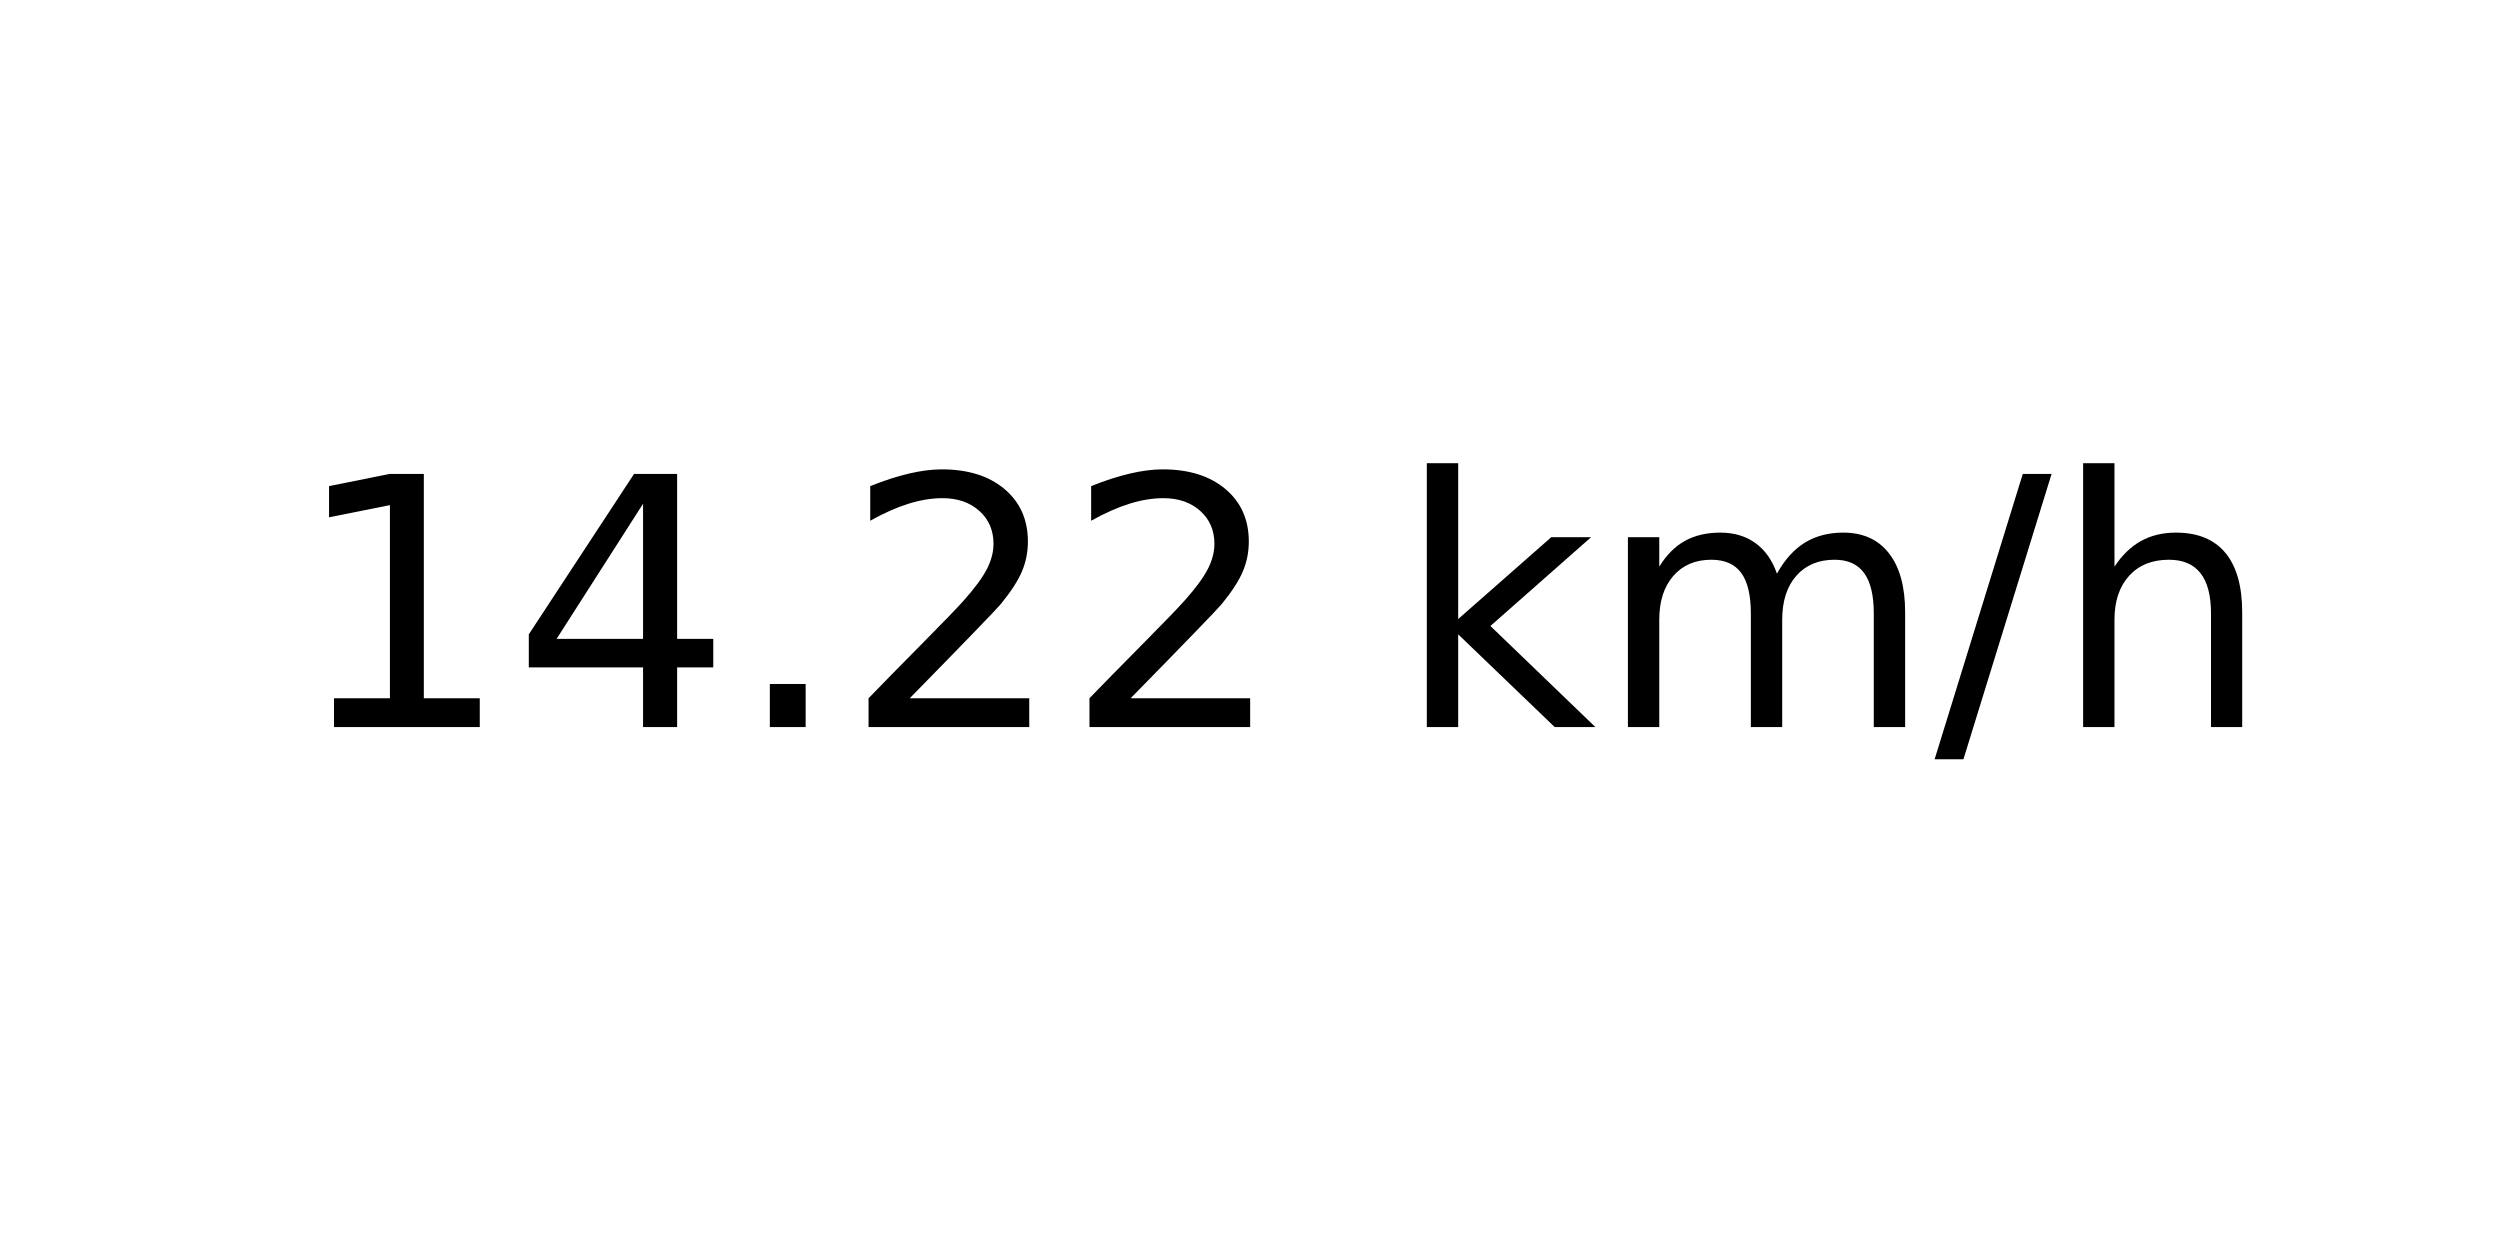
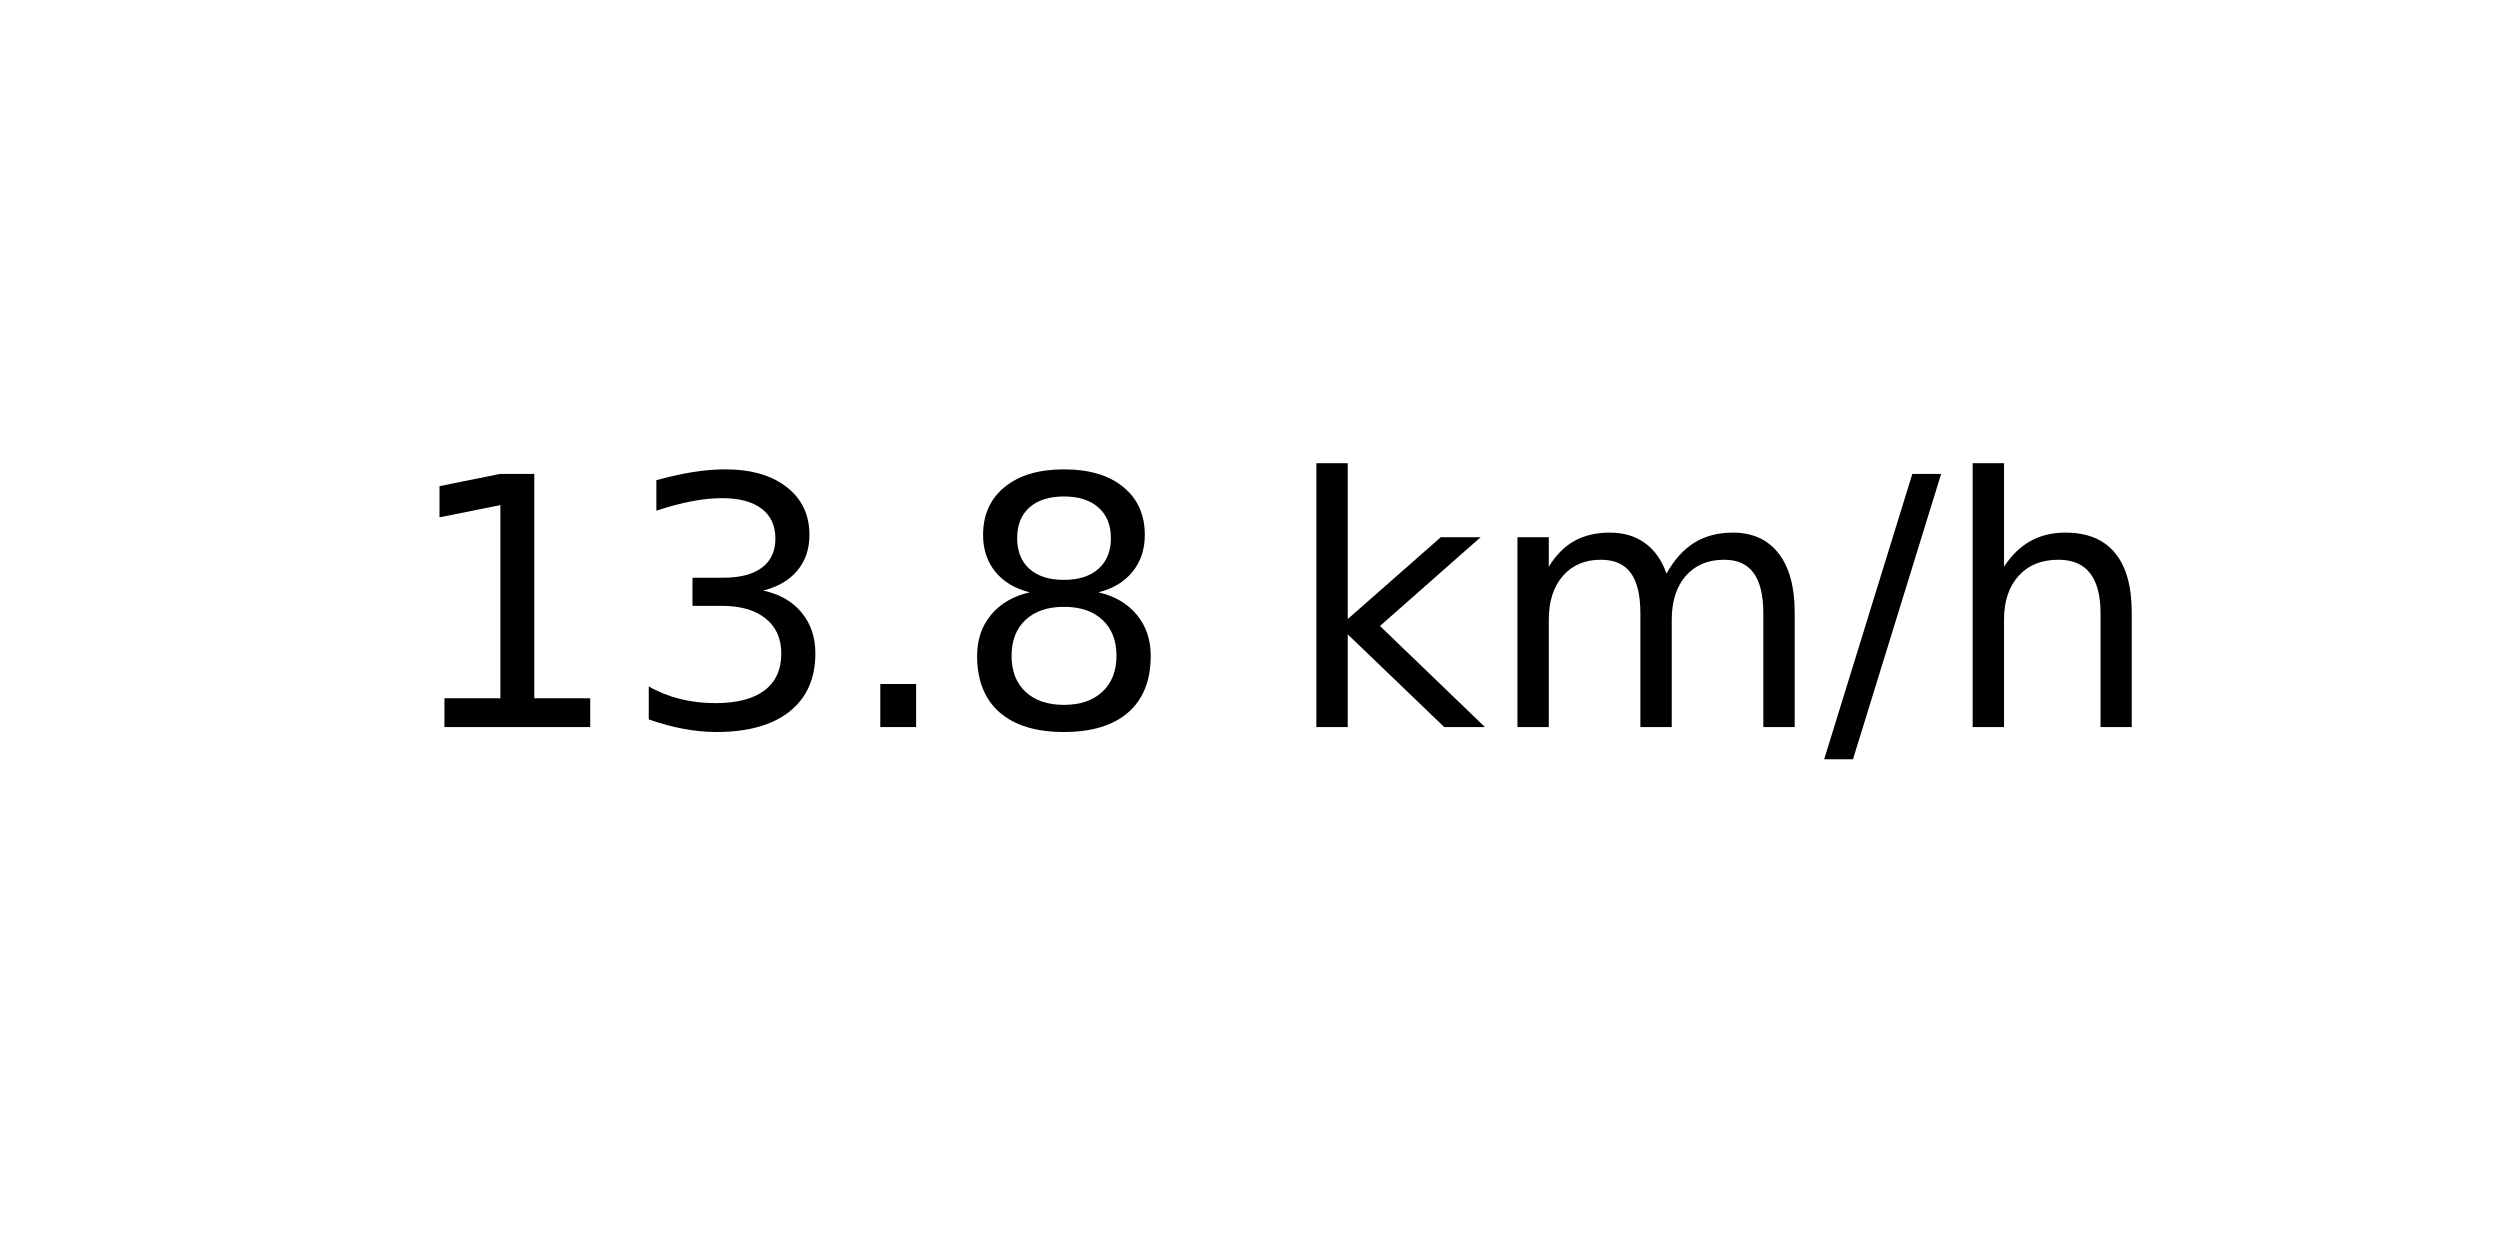
<svg xmlns="http://www.w3.org/2000/svg" xmlns:xlink="http://www.w3.org/1999/xlink" width="72pt" height="36pt" viewBox="0 0 72 36" version="1.1">
  <defs>
    <style type="text/css">*{stroke-linejoin: round; stroke-linecap: butt}</style>
  </defs>
  <g id="figure_1">
    <g id="axes_1">
      <g id="text_1">
-         <g transform="translate(8.378125 20.93937) scale(0.1 -0.1)">
+         <g transform="translate(11.55937 20.93937) scale(0.1 -0.1)">
          <defs>
            <path id="DejaVuSans-31" d="M 794 531  L 1825 531  L 1825 4091  L 703 3866  L 703 4441  L 1819 4666  L 2450 4666  L 2450 531  L 3481 531  L 3481 0  L 794 0  L 794 531  z " transform="scale(0.015625)" />
-             <path id="DejaVuSans-34" d="M 2419 4116  L 825 1625  L 2419 1625  L 2419 4116  z M 2253 4666  L 3047 4666  L 3047 1625  L 3713 1625  L 3713 1100  L 3047 1100  L 3047 0  L 2419 0  L 2419 1100  L 313 1100  L 313 1709  L 2253 4666  z " transform="scale(0.015625)" />
+             <path id="DejaVuSans-33" d="M 2597 2516  Q 3050 2419 3304 2112  Q 3559 1806 3559 1356  Q 3559 666 3084 287  Q 2609 -91 1734 -91  Q 1441 -91 1130 -33  Q 819 25 488 141  L 488 750  Q 750 597 1062 519  Q 1375 441 1716 441  Q 2309 441 2620 675  Q 2931 909 2931 1356  Q 2931 1769 2642 2001  Q 2353 2234 1838 2234  L 1294 2234  L 1294 2753  L 1863 2753  Q 2328 2753 2575 2939  Q 2822 3125 2822 3475  Q 2822 3834 2567 4026  Q 2313 4219 1838 4219  Q 1578 4219 1281 4162  Q 984 4106 628 3988  L 628 4550  Q 988 4650 1302 4700  Q 1616 4750 1894 4750  Q 2613 4750 3031 4423  Q 3450 4097 3450 3541  Q 3450 3153 3228 2886  Q 3006 2619 2597 2516  z " transform="scale(0.015625)" />
            <path id="DejaVuSans-2e" d="M 684 794  L 1344 794  L 1344 0  L 684 0  L 684 794  z " transform="scale(0.015625)" />
-             <path id="DejaVuSans-32" d="M 1228 531  L 3431 531  L 3431 0  L 469 0  L 469 531  Q 828 903 1448 1529  Q 2069 2156 2228 2338  Q 2531 2678 2651 2914  Q 2772 3150 2772 3378  Q 2772 3750 2511 3984  Q 2250 4219 1831 4219  Q 1534 4219 1204 4116  Q 875 4013 500 3803  L 500 4441  Q 881 4594 1212 4672  Q 1544 4750 1819 4750  Q 2544 4750 2975 4387  Q 3406 4025 3406 3419  Q 3406 3131 3298 2873  Q 3191 2616 2906 2266  Q 2828 2175 2409 1742  Q 1991 1309 1228 531  z " transform="scale(0.015625)" />
+             <path id="DejaVuSans-38" d="M 2034 2216  Q 1584 2216 1326 1975  Q 1069 1734 1069 1313  Q 1069 891 1326 650  Q 1584 409 2034 409  Q 2484 409 2743 651  Q 3003 894 3003 1313  Q 3003 1734 2745 1975  Q 2488 2216 2034 2216  z M 1403 2484  Q 997 2584 770 2862  Q 544 3141 544 3541  Q 544 4100 942 4425  Q 1341 4750 2034 4750  Q 2731 4750 3128 4425  Q 3525 4100 3525 3541  Q 3525 3141 3298 2862  Q 3072 2584 2669 2484  Q 3125 2378 3379 2068  Q 3634 1759 3634 1313  Q 3634 634 3220 271  Q 2806 -91 2034 -91  Q 1263 -91 848 271  Q 434 634 434 1313  Q 434 1759 690 2068  Q 947 2378 1403 2484  z M 1172 3481  Q 1172 3119 1398 2916  Q 1625 2713 2034 2713  Q 2441 2713 2670 2916  Q 2900 3119 2900 3481  Q 2900 3844 2670 4047  Q 2441 4250 2034 4250  Q 1625 4250 1398 4047  Q 1172 3844 1172 3481  z " transform="scale(0.015625)" />
            <path id="DejaVuSans-20" transform="scale(0.015625)" />
            <path id="DejaVuSans-6b" d="M 581 4863  L 1159 4863  L 1159 1991  L 2875 3500  L 3609 3500  L 1753 1863  L 3688 0  L 2938 0  L 1159 1709  L 1159 0  L 581 0  L 581 4863  z " transform="scale(0.015625)" />
            <path id="DejaVuSans-6d" d="M 3328 2828  Q 3544 3216 3844 3400  Q 4144 3584 4550 3584  Q 5097 3584 5394 3201  Q 5691 2819 5691 2113  L 5691 0  L 5113 0  L 5113 2094  Q 5113 2597 4934 2840  Q 4756 3084 4391 3084  Q 3944 3084 3684 2787  Q 3425 2491 3425 1978  L 3425 0  L 2847 0  L 2847 2094  Q 2847 2600 2669 2842  Q 2491 3084 2119 3084  Q 1678 3084 1418 2786  Q 1159 2488 1159 1978  L 1159 0  L 581 0  L 581 3500  L 1159 3500  L 1159 2956  Q 1356 3278 1631 3431  Q 1906 3584 2284 3584  Q 2666 3584 2933 3390  Q 3200 3197 3328 2828  z " transform="scale(0.015625)" />
            <path id="DejaVuSans-2f" d="M 1625 4666  L 2156 4666  L 531 -594  L 0 -594  L 1625 4666  z " transform="scale(0.015625)" />
            <path id="DejaVuSans-68" d="M 3513 2113  L 3513 0  L 2938 0  L 2938 2094  Q 2938 2591 2744 2837  Q 2550 3084 2163 3084  Q 1697 3084 1428 2787  Q 1159 2491 1159 1978  L 1159 0  L 581 0  L 581 4863  L 1159 4863  L 1159 2956  Q 1366 3272 1645 3428  Q 1925 3584 2291 3584  Q 2894 3584 3203 3211  Q 3513 2838 3513 2113  z " transform="scale(0.015625)" />
          </defs>
          <use xlink:href="#DejaVuSans-31" />
-           <use xlink:href="#DejaVuSans-34" x="63.623" />
+           <use xlink:href="#DejaVuSans-33" x="63.623" />
          <use xlink:href="#DejaVuSans-2e" x="127.246" />
-           <use xlink:href="#DejaVuSans-32" x="159.033" />
-           <use xlink:href="#DejaVuSans-32" x="222.656" />
-           <use xlink:href="#DejaVuSans-20" x="286.279" />
-           <use xlink:href="#DejaVuSans-6b" x="318.066" />
-           <use xlink:href="#DejaVuSans-6d" x="375.977" />
-           <use xlink:href="#DejaVuSans-2f" x="473.389" />
-           <use xlink:href="#DejaVuSans-68" x="507.08" />
+           <use xlink:href="#DejaVuSans-38" x="159.033" />
+           <use xlink:href="#DejaVuSans-20" x="222.656" />
+           <use xlink:href="#DejaVuSans-6b" x="254.443" />
+           <use xlink:href="#DejaVuSans-6d" x="312.354" />
+           <use xlink:href="#DejaVuSans-2f" x="409.766" />
+           <use xlink:href="#DejaVuSans-68" x="443.457" />
        </g>
      </g>
    </g>
  </g>
</svg>
